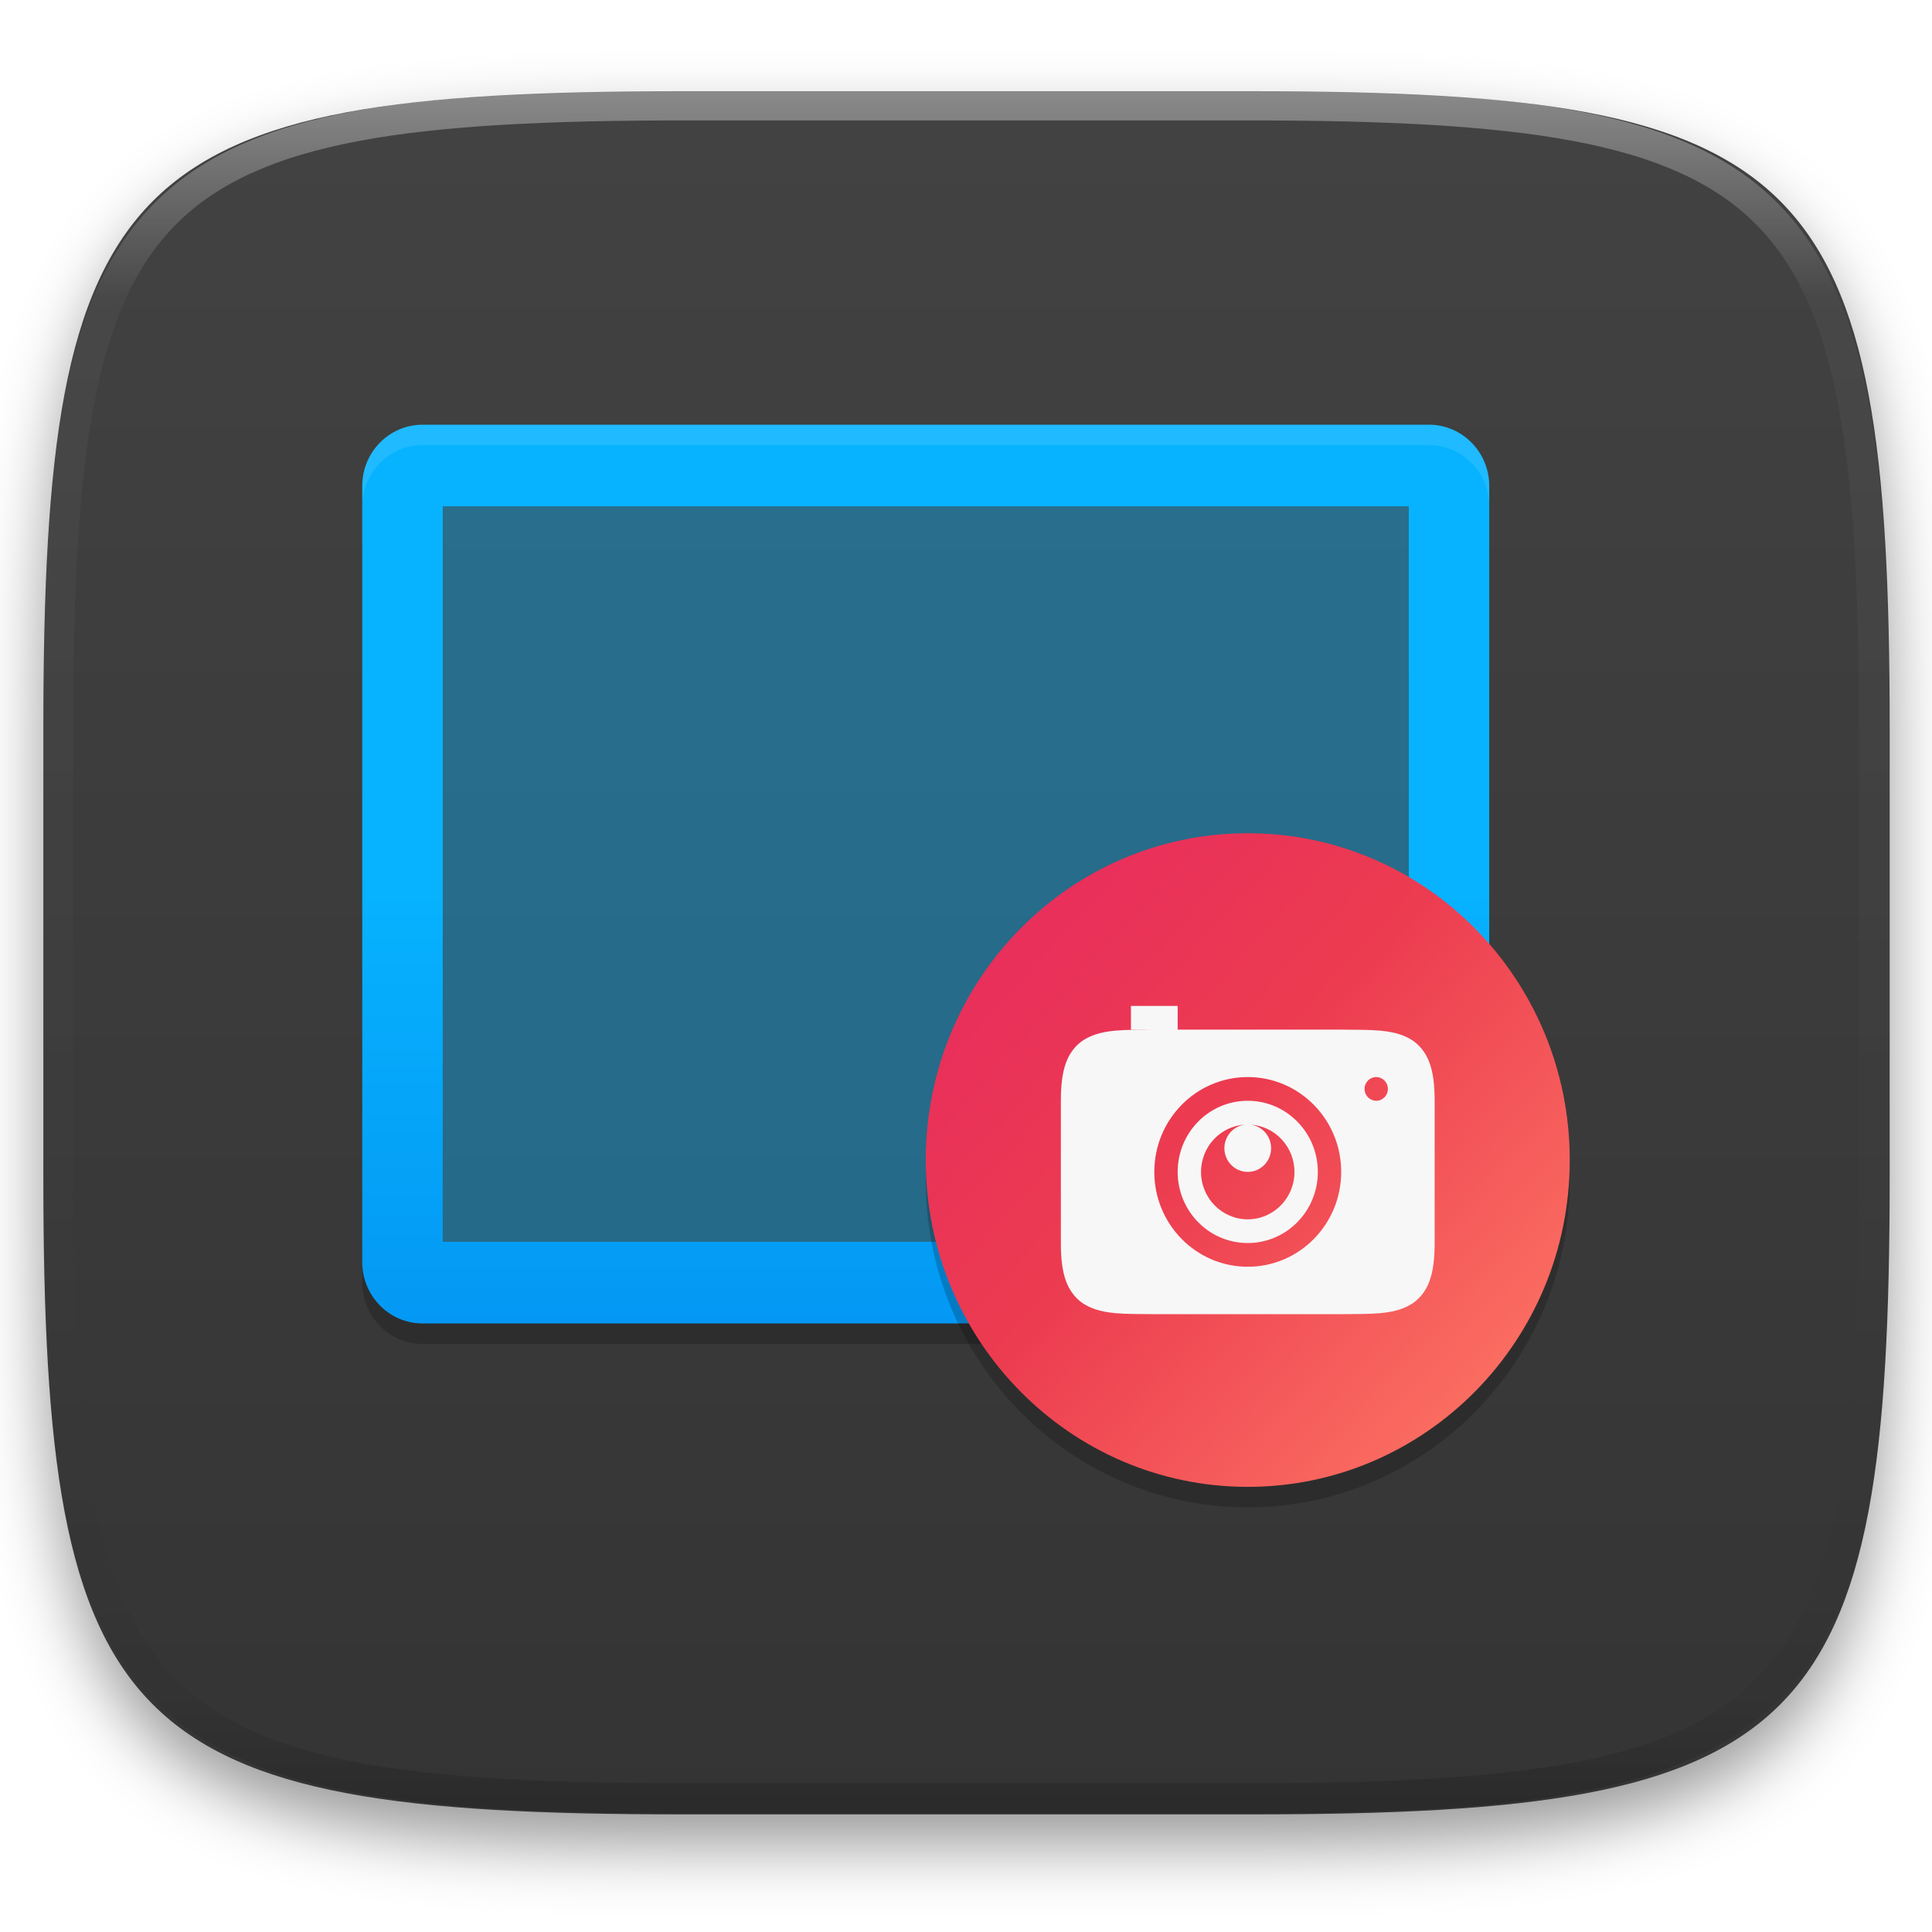
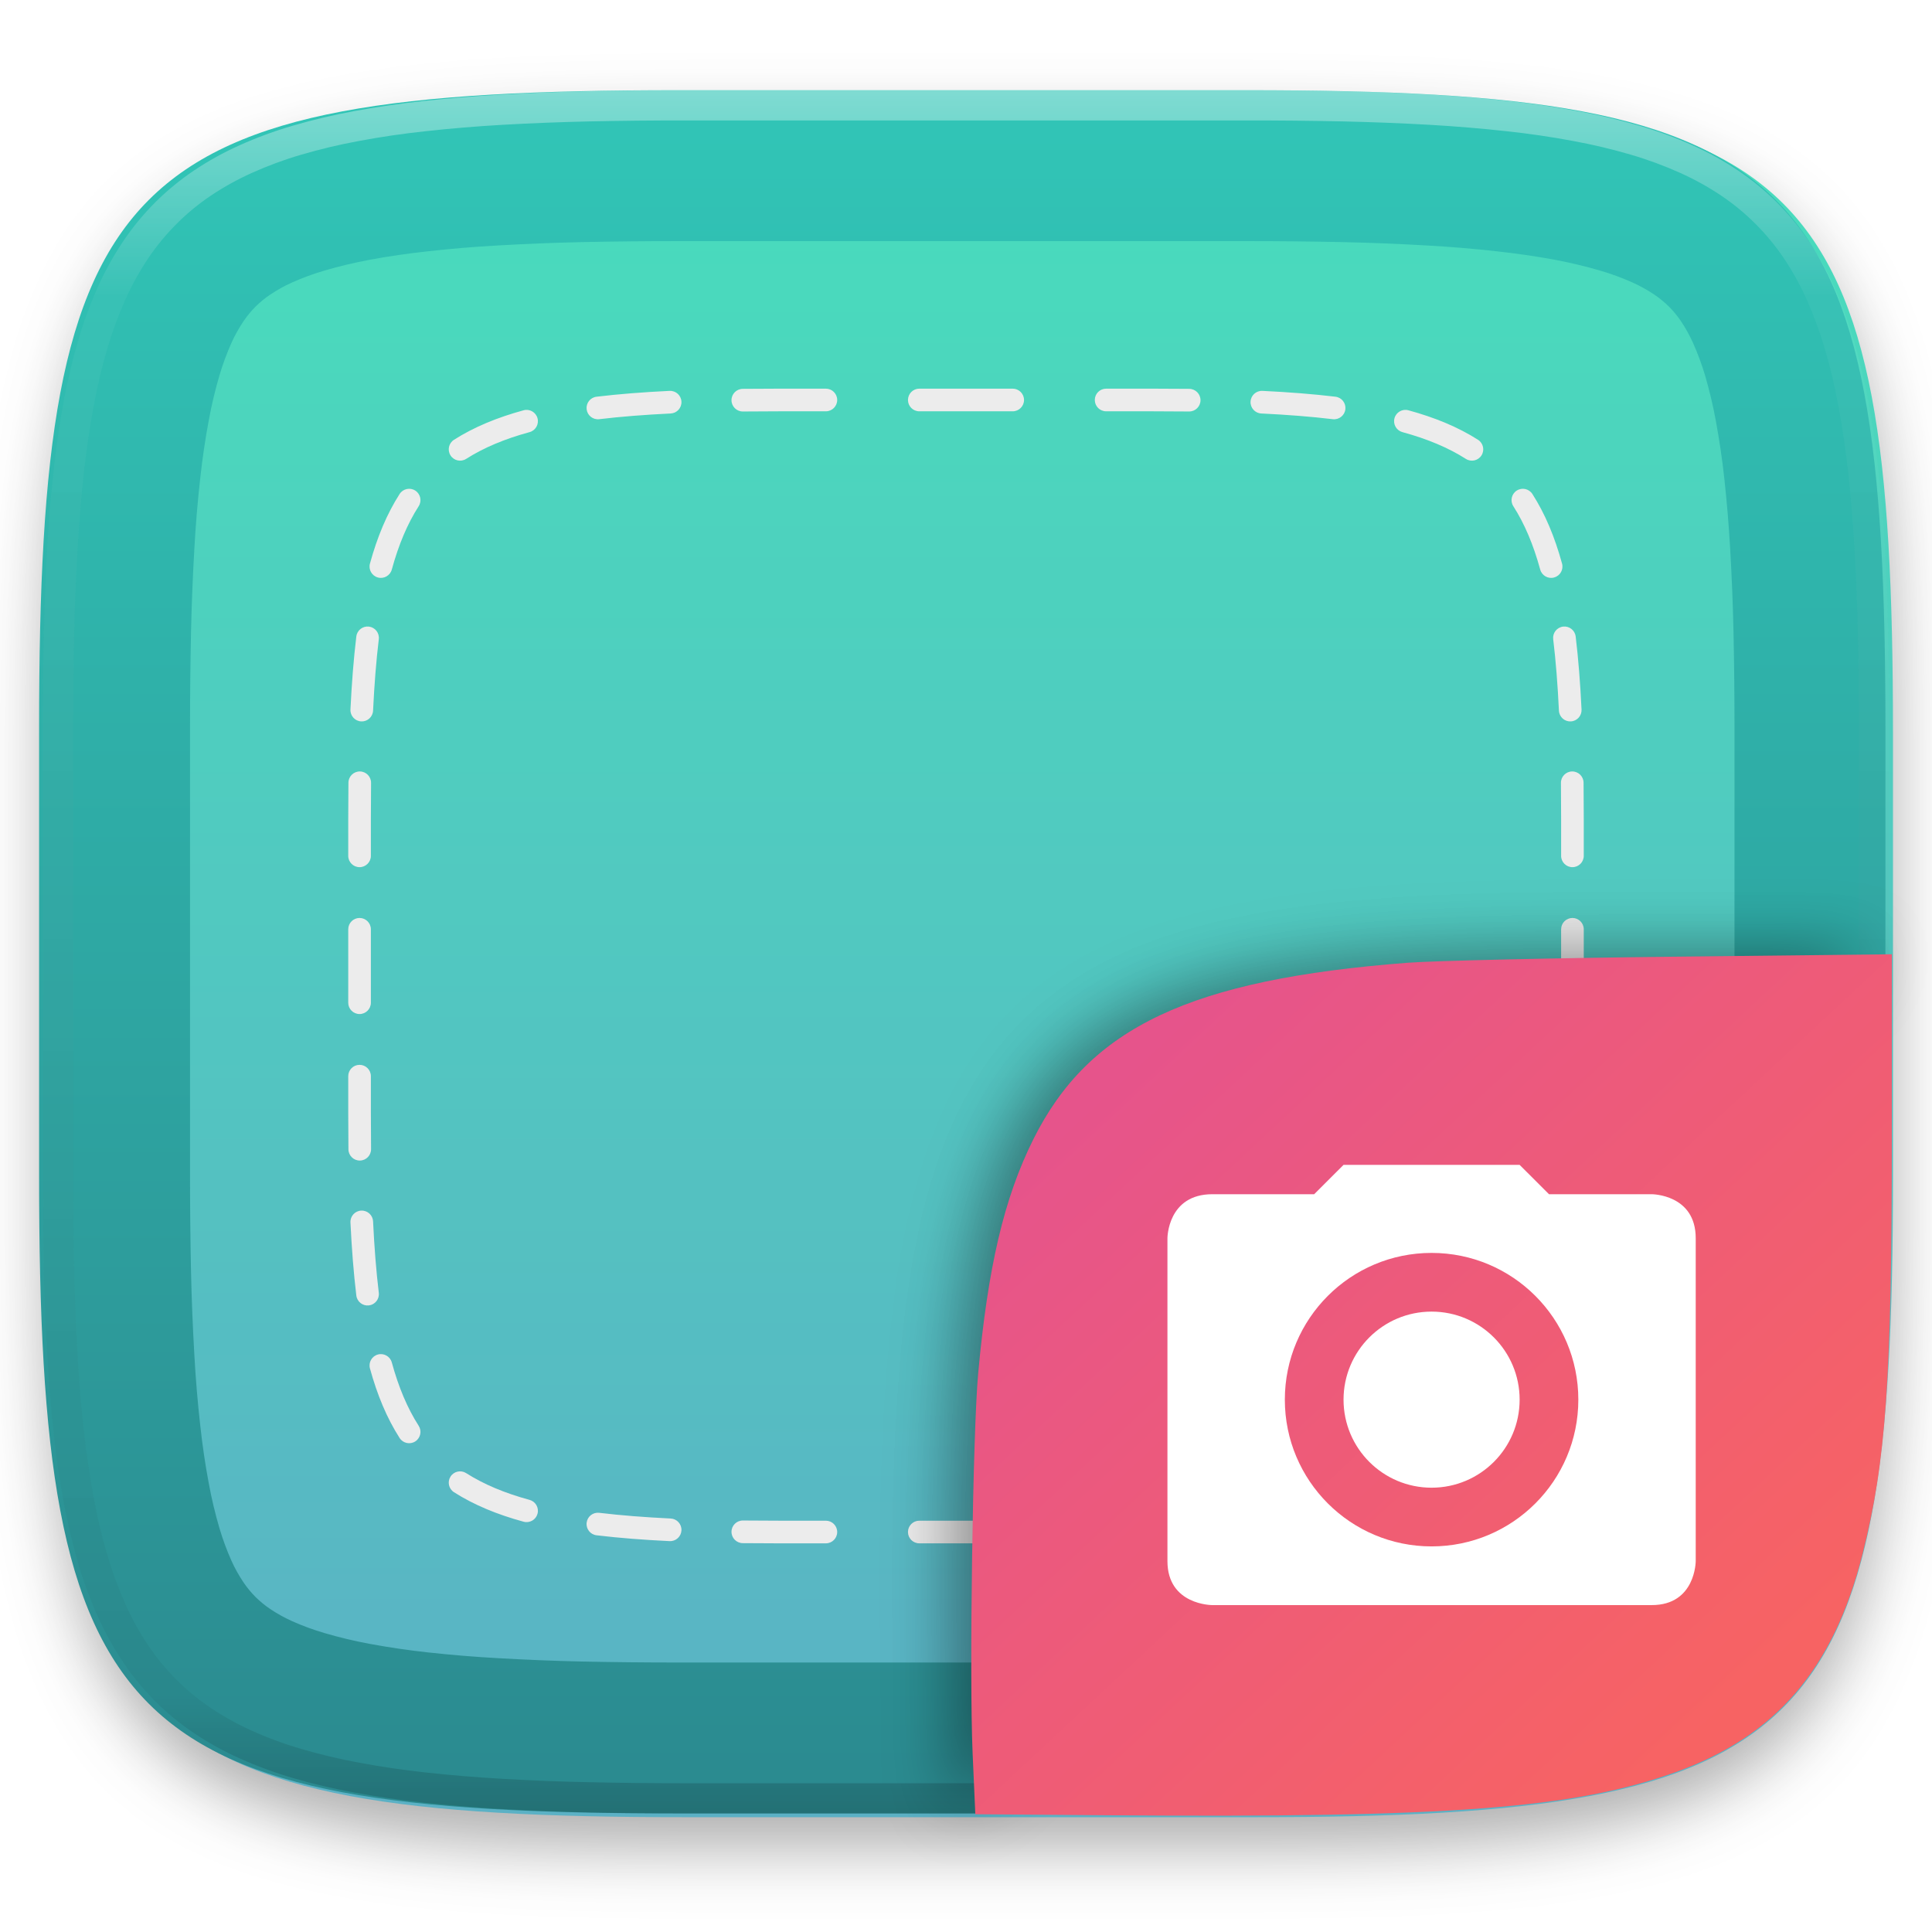
<svg xmlns="http://www.w3.org/2000/svg" style="isolation:isolate" viewBox="0 0 256 256" width="256" height="256">
  <defs>
-     <filter id="lAe88dvqS8gG12acMrsUjEaAV1pHgFQ4" x="-200%" y="-200%" width="400%" height="400%" filterUnits="objectBoundingBox" color-interpolation-filters="sRGB">
+     <filter id="mnus5ojsjeKRub2V1EOXI3Is36UudsAx" x="-200%" y="-200%" width="400%" height="400%" filterUnits="objectBoundingBox" color-interpolation-filters="sRGB">
      <feGaussianBlur in="SourceGraphic" stdDeviation="4.294" />
      <feOffset dx="0" dy="4" result="pf_100_offsetBlur" />
      <feFlood flood-color="#000000" flood-opacity="0.4" />
      <feComposite in2="pf_100_offsetBlur" operator="in" result="pf_100_dropShadow" />
      <feBlend in="SourceGraphic" in2="pf_100_dropShadow" mode="normal" />
    </filter>
  </defs>
-   <g filter="url(#lAe88dvqS8gG12acMrsUjEaAV1pHgFQ4)">
-     <linearGradient id="_lgradient_37" x1="0.567" y1="1.071" x2="0.567" y2="-0.742" gradientTransform="matrix(244.648,0,0,228.338,5.744,12.077)" gradientUnits="userSpaceOnUse">
-       <stop offset="0%" stop-opacity="1" style="stop-color:rgb(51,51,51)" />
-       <stop offset="100%" stop-opacity="1" style="stop-color:rgb(77,77,77)" />
+   <g opacity="0.8" filter="url(#mnus5ojsjeKRub2V1EOXI3Is36UudsAx)">
+     <linearGradient id="_lgradient_351" x1="0.5" y1="0" x2="0.5" y2="1" gradientTransform="matrix(244.648,0,0,228.338,6.18,12.45)" gradientUnits="userSpaceOnUse">
+       <stop offset="0%" stop-opacity="1" style="stop-color:rgb(26,214,171)" />
+       <stop offset="100%" stop-opacity="1" style="stop-color:rgb(50,157,182)" />
    </linearGradient>
-     <path d=" M 165.753 12.077 C 239.809 12.077 250.392 22.634 250.392 96.62 L 250.392 155.871 C 250.392 229.858 239.809 240.415 165.753 240.415 L 90.384 240.415 C 16.328 240.415 5.744 229.858 5.744 155.871 L 5.744 96.62 C 5.744 22.634 16.328 12.077 90.384 12.077 L 165.753 12.077 Z " id="shape" fill="url(#_lgradient_37)" />
+     <path d=" M 166.189 12.45 C 240.245 12.45 250.828 23.007 250.828 96.994 L 250.828 156.245 C 250.828 230.231 240.245 240.788 166.189 240.788 L 90.819 240.788 C 16.764 240.788 6.18 230.231 6.18 156.245 L 6.18 96.994 C 6.18 23.007 16.764 12.45 90.819 12.45 L 166.189 12.45 Z " id="shape" fill="url(#_lgradient_351)" />
  </g>
+   <path d=" M 98.41 51.525 C 99.975 51.508 101.586 51.5 103.244 51.5 L 109.433 51.5 C 110.261 51.5 110.933 52.172 110.933 53 C 110.933 53.828 110.261 54.5 109.433 54.5 L 103.244 54.5 C 101.595 54.5 99.996 54.508 98.444 54.525 C 97.615 54.535 96.936 53.871 96.927 53.042 C 96.918 52.214 97.582 51.535 98.41 51.525 Z  M 120.311 53 C 120.311 52.172 120.983 51.5 121.811 51.5 L 134.189 51.5 C 135.017 51.5 135.689 52.172 135.689 53 C 135.689 53.828 135.017 54.5 134.189 54.5 L 121.811 54.5 C 120.983 54.5 120.311 53.828 120.311 53 Z  M 145.067 53 C 145.067 52.172 145.739 51.5 146.567 51.5 L 152.756 51.5 C 154.414 51.5 156.025 51.508 157.59 51.525 C 158.418 51.535 159.082 52.214 159.073 53.042 C 159.064 53.871 158.385 54.535 157.557 54.525 C 156.004 54.508 154.405 54.5 152.756 54.5 L 146.567 54.5 C 145.739 54.5 145.067 53.828 145.067 53 Z  M 165.705 53.219 C 165.744 52.392 166.448 51.753 167.275 51.793 C 170.77 51.961 173.991 52.211 176.957 52.567 C 177.779 52.665 178.366 53.412 178.267 54.235 C 178.168 55.057 177.421 55.644 176.599 55.545 C 173.722 55.2 170.575 54.955 167.131 54.789 C 166.304 54.75 165.665 54.047 165.705 53.219 Z  M 90.295 53.219 C 90.335 54.047 89.697 54.75 88.869 54.789 C 85.426 54.955 82.278 55.2 79.401 55.545 C 78.579 55.644 77.832 55.057 77.733 54.235 C 77.634 53.412 78.221 52.665 79.044 52.567 C 82.009 52.211 85.23 51.961 88.725 51.793 C 89.553 51.753 90.256 52.392 90.295 53.219 Z  M 184.777 55.417 C 184.994 54.618 185.819 54.146 186.618 54.364 C 190.155 55.327 193.215 56.599 195.845 58.274 C 196.543 58.719 196.749 59.647 196.304 60.345 C 195.859 61.044 194.931 61.25 194.233 60.804 C 191.914 59.327 189.147 58.162 185.83 57.259 C 185.03 57.041 184.559 56.216 184.777 55.417 Z  M 71.223 55.417 C 71.441 56.216 70.97 57.041 70.171 57.259 C 66.853 58.162 64.086 59.328 61.768 60.805 C 61.069 61.25 60.142 61.044 59.697 60.346 C 59.251 59.647 59.457 58.72 60.156 58.274 C 62.785 56.599 65.846 55.328 69.382 54.364 C 70.181 54.146 71.006 54.618 71.223 55.417 Z  M 200.977 65.004 C 201.674 64.557 202.602 64.76 203.049 65.457 C 204.733 68.084 206.011 71.142 206.979 74.677 C 207.198 75.476 206.728 76.301 205.929 76.52 C 205.13 76.739 204.304 76.269 204.086 75.47 C 203.178 72.155 202.007 69.391 200.524 67.076 C 200.076 66.379 200.279 65.451 200.977 65.004 Z  M 55.023 65.004 C 55.721 65.451 55.924 66.379 55.477 67.076 C 53.993 69.391 52.823 72.155 51.915 75.47 C 51.696 76.269 50.871 76.739 50.072 76.52 C 49.273 76.301 48.802 75.476 49.021 74.677 C 49.989 71.142 51.268 68.084 52.951 65.457 C 53.398 64.76 54.326 64.557 55.023 65.004 Z  M 207.117 83.028 C 207.939 82.929 208.686 83.515 208.785 84.338 C 209.143 87.303 209.394 90.524 209.563 94.02 C 209.603 94.847 208.964 95.55 208.137 95.59 C 207.309 95.63 206.606 94.992 206.566 94.164 C 206.4 90.72 206.154 87.574 205.807 84.697 C 205.708 83.875 206.294 83.127 207.117 83.028 Z  M 48.884 83.028 C 49.706 83.127 50.292 83.875 50.193 84.697 C 49.846 87.574 49.6 90.721 49.434 94.164 C 49.394 94.992 48.691 95.63 47.863 95.59 C 47.036 95.55 46.397 94.847 46.437 94.02 C 46.606 90.524 46.857 87.303 47.215 84.338 C 47.314 83.515 48.061 82.929 48.884 83.028 Z  M 208.315 102.222 C 209.143 102.212 209.822 102.877 209.831 103.705 C 209.849 105.27 209.857 106.881 209.857 108.539 L 209.857 113.404 C 209.857 114.233 209.185 114.904 208.357 114.904 C 207.529 114.904 206.857 114.233 206.857 113.404 L 206.857 108.539 C 206.857 106.89 206.849 105.291 206.832 103.738 C 206.822 102.91 207.486 102.231 208.315 102.222 Z  M 47.685 102.222 C 48.514 102.231 49.178 102.91 49.168 103.739 C 49.151 105.291 49.143 106.89 49.143 108.539 L 49.143 113.404 C 49.143 114.233 48.471 114.904 47.643 114.904 C 46.815 114.904 46.143 114.233 46.143 113.404 L 46.143 108.539 C 46.143 106.881 46.151 105.27 46.169 103.705 C 46.178 102.877 46.857 102.213 47.685 102.222 Z  M 47.643 121.635 C 48.471 121.635 49.143 122.307 49.143 123.135 L 49.143 132.866 C 49.143 133.694 48.471 134.366 47.643 134.366 C 46.815 134.366 46.143 133.694 46.143 132.866 L 46.143 123.135 C 46.143 122.307 46.815 121.635 47.643 121.635 Z  M 208.357 121.635 C 209.185 121.635 209.857 122.307 209.857 123.135 L 209.857 132.866 C 209.857 133.694 209.185 134.366 208.357 134.366 C 207.529 134.366 206.857 133.694 206.857 132.866 L 206.857 123.135 C 206.857 122.307 207.529 121.635 208.357 121.635 Z  M 47.643 141.097 C 48.471 141.097 49.143 141.768 49.143 142.597 L 49.143 147.462 C 49.143 149.111 49.151 150.71 49.168 152.263 C 49.178 153.091 48.514 153.77 47.685 153.779 C 46.857 153.788 46.178 153.124 46.169 152.296 C 46.151 150.731 46.143 149.12 46.143 147.462 L 46.143 142.597 C 46.143 141.768 46.815 141.097 47.643 141.097 Z  M 208.357 141.097 C 209.185 141.097 209.857 141.768 209.857 142.597 L 209.857 147.462 C 209.857 149.12 209.849 150.731 209.831 152.296 C 209.822 153.124 209.143 153.789 208.315 153.779 C 207.486 153.77 206.822 153.091 206.832 152.263 C 206.849 150.71 206.857 149.111 206.857 147.462 L 206.857 142.597 C 206.857 141.768 207.529 141.097 208.357 141.097 Z  M 47.863 160.411 C 48.691 160.371 49.394 161.009 49.434 161.836 C 49.6 165.28 49.846 168.427 50.193 171.304 C 50.292 172.126 49.706 172.873 48.884 172.973 C 48.061 173.072 47.314 172.486 47.215 171.663 C 46.857 168.698 46.606 165.477 46.437 161.981 C 46.397 161.154 47.036 160.45 47.863 160.411 Z  M 208.137 160.411 C 208.964 160.45 209.603 161.154 209.563 161.981 C 209.394 165.477 209.143 168.698 208.785 171.663 C 208.686 172.486 207.939 173.072 207.117 172.973 C 206.294 172.873 205.708 172.126 205.807 171.304 C 206.154 168.427 206.4 165.28 206.566 161.837 C 206.606 161.009 207.309 160.371 208.137 160.411 Z  M 50.072 179.48 C 50.871 179.262 51.696 179.732 51.915 180.531 C 52.823 183.846 53.993 186.609 55.477 188.924 C 55.924 189.622 55.721 190.549 55.024 190.996 C 54.326 191.444 53.398 191.241 52.951 190.543 C 51.268 187.917 49.99 184.859 49.021 181.323 C 48.802 180.524 49.273 179.699 50.072 179.48 Z  M 205.928 179.481 C 206.727 179.699 207.198 180.525 206.979 181.324 C 206.011 184.859 204.733 187.917 203.049 190.543 C 202.602 191.241 201.674 191.444 200.977 190.997 C 200.279 190.549 200.076 189.622 200.523 188.924 C 202.007 186.61 203.178 183.846 204.086 180.531 C 204.304 179.732 205.129 179.262 205.928 179.481 Z  M 59.697 195.655 C 60.142 194.956 61.069 194.751 61.768 195.196 C 64.086 196.673 66.853 197.838 70.171 198.741 C 70.97 198.959 71.442 199.784 71.224 200.583 C 71.006 201.382 70.182 201.854 69.382 201.636 C 65.846 200.673 62.785 199.401 60.156 197.726 C 59.457 197.281 59.252 196.353 59.697 195.655 Z  M 196.303 195.655 C 196.748 196.354 196.543 197.281 195.844 197.726 C 193.215 199.401 190.154 200.673 186.618 201.636 C 185.819 201.854 184.994 201.382 184.776 200.583 C 184.559 199.784 185.03 198.959 185.829 198.742 C 189.147 197.838 191.914 196.673 194.232 195.196 C 194.931 194.751 195.858 194.956 196.303 195.655 Z  M 77.733 201.765 C 77.832 200.943 78.579 200.356 79.401 200.455 C 82.279 200.8 85.426 201.045 88.869 201.211 C 89.697 201.25 90.335 201.953 90.295 202.781 C 90.256 203.608 89.553 204.247 88.725 204.207 C 85.23 204.039 82.009 203.789 79.044 203.433 C 78.221 203.335 77.635 202.588 77.733 201.765 Z  M 178.267 201.765 C 178.366 202.588 177.779 203.335 176.956 203.433 C 173.991 203.789 170.77 204.039 167.275 204.207 C 166.447 204.247 165.744 203.608 165.705 202.781 C 165.665 201.953 166.303 201.25 167.131 201.211 C 170.574 201.045 173.722 200.8 176.599 200.455 C 177.421 200.356 178.168 200.943 178.267 201.765 Z  M 96.927 202.958 C 96.936 202.13 97.615 201.465 98.444 201.475 C 99.996 201.492 101.595 201.5 103.244 201.5 L 109.433 201.5 C 110.261 201.5 110.933 202.172 110.933 203 C 110.933 203.828 110.261 204.5 109.433 204.5 L 103.244 204.5 C 101.586 204.5 99.975 204.492 98.41 204.475 C 97.582 204.465 96.918 203.786 96.927 202.958 Z  M 159.073 202.958 C 159.082 203.786 158.418 204.465 157.59 204.475 C 156.025 204.492 154.414 204.5 152.756 204.5 L 146.567 204.5 C 145.739 204.5 145.067 203.828 145.067 203 C 145.067 202.172 145.739 201.5 146.567 201.5 L 152.756 201.5 C 154.405 201.5 156.004 201.492 157.556 201.475 C 158.385 201.465 159.064 202.13 159.073 202.958 Z  M 120.311 203 C 120.311 202.172 120.983 201.5 121.811 201.5 L 134.189 201.5 C 135.017 201.5 135.689 202.172 135.689 203 C 135.689 203.828 135.017 204.5 134.189 204.5 L 121.811 204.5 C 120.983 204.5 120.311 203.828 120.311 203 Z " fill-rule="evenodd" id="cut-stroke" fill="rgb(236,236,236)" />
+   <linearGradient id="_lgradient_352" x1="0.5" y1="0" x2="0.5" y2="1" gradientTransform="matrix(244.648,0,0,228.338,5.18,11.952)" gradientUnits="userSpaceOnUse">
+     <stop offset="0%" stop-opacity="1" style="stop-color:rgb(49,198,183)" />
+     <stop offset="100%" stop-opacity="1" style="stop-color:rgb(43,137,143)" />
+   </linearGradient>
+   <path d=" M 165.189 11.952 C 239.245 11.952 249.828 22.509 249.828 96.495 L 249.828 155.746 C 249.828 229.733 239.245 240.29 165.189 240.29 L 89.819 240.29 C 15.764 240.29 5.18 229.733 5.18 155.746 L 5.18 96.495 C 5.18 22.509 15.764 11.952 89.819 11.952 L 165.189 11.952 Z  M 165.21 31.95 C 169.44 31.95 173.68 31.99 177.91 32.08 C 181.59 32.16 185.27 32.31 188.95 32.52 C 192.08 32.69 195.21 32.95 198.33 33.3 C 200.91 33.58 203.47 33.95 206.02 34.42 C 208.04 34.8 210.04 35.27 212.01 35.85 C 213.48 36.28 214.93 36.81 216.33 37.44 C 217.33 37.89 218.3 38.43 219.21 39.04 C 219.9 39.51 220.55 40.04 221.15 40.63 C 221.74 41.22 222.27 41.87 222.74 42.56 C 223.35 43.47 223.88 44.43 224.33 45.43 C 224.96 46.83 225.49 48.27 225.93 49.74 C 226.5 51.71 226.98 53.7 227.35 55.72 C 227.82 58.26 228.2 60.82 228.48 63.39 C 228.82 66.51 229.08 69.63 229.26 72.76 C 229.47 76.43 229.62 80.11 229.7 83.79 C 229.79 88.02 229.83 92.24 229.83 96.47 C 229.83 96.48 229.83 96.49 229.83 96.5 L 229.83 155.75 C 229.83 155.75 229.83 155.76 229.83 155.77 C 229.83 160 229.79 164.23 229.7 168.45 C 229.62 172.13 229.47 175.81 229.26 179.48 C 229.08 182.61 228.82 185.73 228.48 188.85 C 228.2 191.42 227.82 193.98 227.35 196.53 C 226.98 198.54 226.5 200.53 225.93 202.5 C 225.49 203.97 224.96 205.41 224.33 206.81 C 223.88 207.81 223.35 208.77 222.74 209.68 C 222.27 210.37 221.74 211.02 221.15 211.61 C 220.55 212.2 219.9 212.73 219.21 213.2 C 218.3 213.81 217.33 214.35 216.33 214.8 C 214.93 215.43 213.48 215.96 212.01 216.39 C 210.04 216.97 208.04 217.45 206.02 217.82 C 203.47 218.29 200.91 218.67 198.33 218.95 C 195.21 219.29 192.08 219.55 188.95 219.72 C 185.27 219.93 181.59 220.08 177.91 220.16 C 173.68 220.25 169.44 220.29 165.21 220.29 C 165.2 220.29 165.2 220.29 165.19 220.29 L 89.82 220.29 C 89.81 220.29 89.8 220.29 89.8 220.29 C 85.56 220.29 81.33 220.25 77.1 220.16 C 73.42 220.08 69.73 219.93 66.06 219.72 C 62.92 219.55 59.8 219.29 56.68 218.95 C 54.1 218.67 51.53 218.29 48.99 217.82 C 46.97 217.45 44.97 216.97 43 216.39 C 41.53 215.96 40.08 215.43 38.68 214.8 C 37.68 214.35 36.71 213.81 35.8 213.2 C 35.1 212.73 34.46 212.2 33.86 211.61 C 33.27 211.02 32.74 210.37 32.27 209.68 C 31.66 208.77 31.12 207.81 30.67 206.81 C 30.05 205.41 29.51 203.97 29.08 202.5 C 28.5 200.53 28.03 198.54 27.66 196.53 C 27.18 193.98 26.81 191.42 26.53 188.85 C 26.18 185.73 25.92 182.61 25.75 179.48 C 25.54 175.81 25.39 172.13 25.31 168.45 C 25.22 164.23 25.18 160 25.18 155.77 C 25.18 155.76 25.18 155.75 25.18 155.75 L 25.18 96.5 C 25.18 96.49 25.18 96.48 25.18 96.47 C 25.18 92.24 25.22 88.02 25.31 83.79 C 25.39 80.11 25.54 76.43 25.75 72.76 C 25.92 69.63 26.18 66.51 26.53 63.39 C 26.81 60.82 27.18 58.26 27.66 55.72 C 28.03 53.7 28.5 51.71 29.08 49.74 C 29.51 48.27 30.05 46.83 30.67 45.43 C 31.12 44.43 31.66 43.47 32.27 42.56 C 32.74 41.87 33.27 41.22 33.86 40.63 C 34.46 40.04 35.1 39.51 35.8 39.04 C 36.71 38.43 37.68 37.89 38.68 37.44 C 40.08 36.81 41.53 36.28 43 35.85 C 44.97 35.27 46.97 34.8 48.99 34.42 C 51.53 33.95 54.1 33.58 56.68 33.3 C 59.8 32.95 62.92 32.69 66.06 32.52 C 69.73 32.31 73.42 32.16 77.1 32.08 C 81.33 31.99 85.56 31.95 89.8 31.95 C 89.8 31.95 89.81 31.95 89.82 31.95 L 165.19 31.95 C 165.2 31.95 165.2 31.95 165.21 31.95 Z " fill-rule="evenodd" id="border 20px" fill="url(#_lgradient_352)" />
  <g opacity="0.4">
-     <linearGradient id="_lgradient_38" x1="0.517" y1="0" x2="0.517" y2="1" gradientTransform="matrix(244.65,0,0,228.34,5.68,11.95)" gradientUnits="userSpaceOnUse">
+     <linearGradient id="_lgradient_353" x1="0.517" y1="0" x2="0.517" y2="1" gradientTransform="matrix(244.65,0,0,228.34,5.68,11.95)" gradientUnits="userSpaceOnUse">
      <stop offset="0%" stop-opacity="1" style="stop-color:rgb(255,255,255)" />
      <stop offset="12.5%" stop-opacity="0.098" style="stop-color:rgb(255,255,255)" />
      <stop offset="92.5%" stop-opacity="0.098" style="stop-color:rgb(0,0,0)" />
      <stop offset="100%" stop-opacity="0.498" style="stop-color:rgb(0,0,0)" />
    </linearGradient>
-     <path d=" M 165.068 11.951 C 169.396 11.941 173.724 11.991 178.052 12.089 C 181.927 12.167 185.803 12.315 189.678 12.541 C 193.131 12.737 196.583 13.022 200.026 13.395 C 203.085 13.73 206.144 14.181 209.174 14.741 C 211.889 15.243 214.574 15.881 217.22 16.657 C 219.62 17.355 221.971 18.219 224.243 19.241 C 226.358 20.184 228.384 21.304 230.302 22.591 C 232.142 23.829 233.863 25.244 235.437 26.806 C 237.001 28.378 238.417 30.088 239.656 31.925 C 240.945 33.841 242.066 35.865 243.02 37.967 C 244.043 40.247 244.909 42.585 245.617 44.972 C 246.394 47.615 247.034 50.297 247.535 53.009 C 248.096 56.035 248.548 59.081 248.883 62.136 C 249.257 65.575 249.542 69.014 249.739 72.462 C 249.965 76.323 250.112 80.194 250.201 84.055 C 250.289 88.378 250.339 92.701 250.329 97.014 L 250.329 155.226 C 250.339 159.549 250.289 163.862 250.201 168.185 C 250.112 172.056 249.965 175.917 249.739 179.778 C 249.542 183.226 249.257 186.675 248.883 190.104 C 248.548 193.159 248.096 196.215 247.535 199.241 C 247.034 201.943 246.394 204.625 245.617 207.268 C 244.909 209.655 244.043 212.003 243.02 214.273 C 242.066 216.385 240.945 218.399 239.656 220.315 C 238.417 222.152 237.001 223.872 235.437 225.434 C 233.863 226.996 232.142 228.411 230.302 229.649 C 228.384 230.936 226.358 232.056 224.243 232.999 C 221.971 234.021 219.62 234.885 217.22 235.593 C 214.574 236.369 211.889 237.007 209.174 237.499 C 206.144 238.068 203.085 238.51 200.026 238.845 C 196.583 239.218 193.131 239.503 189.678 239.699 C 185.803 239.925 181.927 240.073 178.052 240.161 C 173.724 240.249 169.396 240.299 165.068 240.289 L 90.942 240.289 C 86.614 240.299 82.286 240.249 77.958 240.161 C 74.083 240.073 70.207 239.925 66.332 239.699 C 62.879 239.503 59.427 239.218 55.984 238.845 C 52.925 238.51 49.866 238.068 46.836 237.499 C 44.121 237.007 41.436 236.369 38.79 235.593 C 36.39 234.885 34.039 234.021 31.767 232.999 C 29.652 232.056 27.626 230.936 25.708 229.649 C 23.868 228.411 22.147 226.996 20.573 225.434 C 19.009 223.872 17.593 222.152 16.354 220.315 C 15.065 218.399 13.944 216.385 12.99 214.273 C 11.967 212.003 11.101 209.655 10.393 207.268 C 9.616 204.625 8.976 201.943 8.475 199.241 C 7.914 196.215 7.462 193.159 7.127 190.104 C 6.753 186.675 6.468 183.226 6.271 179.778 C 6.045 175.917 5.898 172.056 5.809 168.185 C 5.721 163.862 5.671 159.549 5.681 155.226 L 5.681 97.014 C 5.671 92.701 5.721 88.378 5.809 84.055 C 5.898 80.194 6.045 76.323 6.271 72.462 C 6.468 69.014 6.753 65.575 7.127 62.136 C 7.462 59.081 7.914 56.035 8.475 53.009 C 8.976 50.297 9.616 47.615 10.393 44.972 C 11.101 42.585 11.967 40.247 12.99 37.967 C 13.944 35.865 15.065 33.841 16.354 31.925 C 17.593 30.088 19.009 28.378 20.573 26.806 C 22.147 25.244 23.868 23.829 25.708 22.591 C 27.626 21.304 29.652 20.184 31.767 19.241 C 34.039 18.219 36.39 17.355 38.79 16.657 C 41.436 15.881 44.121 15.243 46.836 14.741 C 49.866 14.181 52.925 13.73 55.984 13.395 C 59.427 13.022 62.879 12.737 66.332 12.541 C 70.207 12.315 74.083 12.167 77.958 12.089 C 82.286 11.991 86.614 11.941 90.942 11.951 L 165.068 11.951 Z  M 165.078 15.96 C 169.376 15.95 173.675 15.999 177.973 16.087 C 181.8 16.176 185.626 16.323 189.452 16.539 C 192.836 16.736 196.219 17.011 199.583 17.384 C 202.554 17.699 205.515 18.131 208.446 18.681 C 211.023 19.153 213.58 19.762 216.099 20.499 C 218.322 21.147 220.495 21.953 222.6 22.896 C 224.509 23.751 226.338 24.763 228.069 25.922 C 229.692 27.013 231.207 28.26 232.594 29.646 C 233.981 31.031 235.23 32.544 236.332 34.165 C 237.492 35.894 238.506 37.712 239.361 39.608 C 240.306 41.72 241.112 43.892 241.761 46.102 C 242.509 48.617 243.109 51.162 243.591 53.736 C 244.132 56.664 244.565 59.611 244.889 62.578 C 245.263 65.938 245.539 69.308 245.735 72.688 C 245.952 76.51 246.109 80.322 246.188 84.144 C 246.276 88.437 246.325 92.721 246.325 97.014 C 246.325 97.014 246.325 97.014 246.325 97.014 L 246.325 155.226 C 246.325 155.226 246.325 155.226 246.325 155.226 C 246.325 159.519 246.276 163.803 246.188 168.096 C 246.109 171.918 245.952 175.74 245.735 179.552 C 245.539 182.932 245.263 186.302 244.889 189.672 C 244.565 192.629 244.132 195.576 243.591 198.504 C 243.109 201.078 242.509 203.623 241.761 206.138 C 241.112 208.358 240.306 210.52 239.361 212.632 C 238.506 214.528 237.492 216.356 236.332 218.075 C 235.23 219.706 233.981 221.219 232.594 222.604 C 231.207 223.98 229.692 225.227 228.069 226.318 C 226.338 227.477 224.509 228.489 222.6 229.344 C 220.495 230.297 218.322 231.093 216.099 231.741 C 213.58 232.478 211.023 233.087 208.446 233.559 C 205.515 234.109 202.554 234.541 199.583 234.865 C 196.219 235.229 192.836 235.514 189.452 235.701 C 185.626 235.917 181.8 236.074 177.973 236.153 C 173.675 236.251 169.376 236.29 165.078 236.29 C 165.078 236.29 165.078 236.29 165.068 236.29 L 90.942 236.29 C 90.932 236.29 90.932 236.29 90.932 236.29 C 86.634 236.29 82.335 236.251 78.037 236.153 C 74.21 236.074 70.384 235.917 66.558 235.701 C 63.174 235.514 59.791 235.229 56.427 234.865 C 53.456 234.541 50.495 234.109 47.564 233.559 C 44.987 233.087 42.43 232.478 39.911 231.741 C 37.688 231.093 35.515 230.297 33.41 229.344 C 31.501 228.489 29.672 227.477 27.941 226.318 C 26.318 225.227 24.803 223.98 23.416 222.604 C 22.029 221.219 20.78 219.706 19.678 218.075 C 18.518 216.356 17.504 214.528 16.649 212.632 C 15.704 210.52 14.898 208.358 14.249 206.138 C 13.501 203.623 12.901 201.078 12.419 198.504 C 11.878 195.576 11.445 192.629 11.121 189.672 C 10.747 186.302 10.472 182.932 10.275 179.552 C 10.058 175.74 9.901 171.918 9.822 168.096 C 9.734 163.803 9.685 159.519 9.685 155.226 C 9.685 155.226 9.685 155.226 9.685 155.226 L 9.685 97.014 C 9.685 97.014 9.685 97.014 9.685 97.014 C 9.685 92.721 9.734 88.437 9.822 84.144 C 9.901 80.322 10.058 76.51 10.275 72.688 C 10.472 69.308 10.747 65.938 11.121 62.578 C 11.445 59.611 11.878 56.664 12.419 53.736 C 12.901 51.162 13.501 48.617 14.249 46.102 C 14.898 43.892 15.704 41.72 16.649 39.608 C 17.504 37.712 18.518 35.894 19.678 34.165 C 20.78 32.544 22.029 31.031 23.416 29.646 C 24.803 28.26 26.318 27.013 27.941 25.922 C 29.672 24.763 31.501 23.751 33.41 22.896 C 35.515 21.953 37.688 21.147 39.911 20.499 C 42.43 19.762 44.987 19.153 47.564 18.681 C 50.495 18.131 53.456 17.699 56.427 17.384 C 59.791 17.011 63.174 16.736 66.558 16.539 C 70.384 16.323 74.21 16.176 78.037 16.087 C 82.335 15.999 86.634 15.95 90.932 15.96 C 90.932 15.96 90.932 15.96 90.942 15.96 L 165.068 15.96 C 165.078 15.96 165.078 15.96 165.078 15.96 Z " fill-rule="evenodd" id="highlight" fill="url(#_lgradient_38)" />
+     <path d=" M 165.068 11.951 C 169.396 11.941 173.724 11.991 178.052 12.089 C 181.927 12.167 185.803 12.315 189.678 12.541 C 193.131 12.737 196.583 13.022 200.026 13.395 C 203.085 13.73 206.144 14.181 209.174 14.741 C 211.889 15.243 214.574 15.881 217.22 16.657 C 219.62 17.355 221.971 18.219 224.243 19.241 C 226.358 20.184 228.384 21.304 230.302 22.591 C 232.142 23.829 233.863 25.244 235.437 26.806 C 237.001 28.378 238.417 30.088 239.656 31.925 C 240.945 33.841 242.066 35.865 243.02 37.967 C 244.043 40.247 244.909 42.585 245.617 44.972 C 246.394 47.615 247.034 50.297 247.535 53.009 C 248.096 56.035 248.548 59.081 248.883 62.136 C 249.257 65.575 249.542 69.014 249.739 72.462 C 249.965 76.323 250.112 80.194 250.201 84.055 C 250.289 88.378 250.339 92.701 250.329 97.014 L 250.329 155.226 C 250.339 159.549 250.289 163.862 250.201 168.185 C 250.112 172.056 249.965 175.917 249.739 179.778 C 249.542 183.226 249.257 186.675 248.883 190.104 C 248.548 193.159 248.096 196.215 247.535 199.241 C 247.034 201.943 246.394 204.625 245.617 207.268 C 244.909 209.655 244.043 212.003 243.02 214.273 C 242.066 216.385 240.945 218.399 239.656 220.315 C 238.417 222.152 237.001 223.872 235.437 225.434 C 233.863 226.996 232.142 228.411 230.302 229.649 C 228.384 230.936 226.358 232.056 224.243 232.999 C 221.971 234.021 219.62 234.885 217.22 235.593 C 214.574 236.369 211.889 237.007 209.174 237.499 C 206.144 238.068 203.085 238.51 200.026 238.845 C 196.583 239.218 193.131 239.503 189.678 239.699 C 185.803 239.925 181.927 240.073 178.052 240.161 C 173.724 240.249 169.396 240.299 165.068 240.289 L 90.942 240.289 C 86.614 240.299 82.286 240.249 77.958 240.161 C 74.083 240.073 70.207 239.925 66.332 239.699 C 62.879 239.503 59.427 239.218 55.984 238.845 C 52.925 238.51 49.866 238.068 46.836 237.499 C 44.121 237.007 41.436 236.369 38.79 235.593 C 36.39 234.885 34.039 234.021 31.767 232.999 C 29.652 232.056 27.626 230.936 25.708 229.649 C 23.868 228.411 22.147 226.996 20.573 225.434 C 19.009 223.872 17.593 222.152 16.354 220.315 C 15.065 218.399 13.944 216.385 12.99 214.273 C 11.967 212.003 11.101 209.655 10.393 207.268 C 9.616 204.625 8.976 201.943 8.475 199.241 C 7.914 196.215 7.462 193.159 7.127 190.104 C 6.753 186.675 6.468 183.226 6.271 179.778 C 6.045 175.917 5.898 172.056 5.809 168.185 C 5.721 163.862 5.671 159.549 5.681 155.226 L 5.681 97.014 C 5.671 92.701 5.721 88.378 5.809 84.055 C 5.898 80.194 6.045 76.323 6.271 72.462 C 6.468 69.014 6.753 65.575 7.127 62.136 C 7.462 59.081 7.914 56.035 8.475 53.009 C 8.976 50.297 9.616 47.615 10.393 44.972 C 11.101 42.585 11.967 40.247 12.99 37.967 C 13.944 35.865 15.065 33.841 16.354 31.925 C 17.593 30.088 19.009 28.378 20.573 26.806 C 22.147 25.244 23.868 23.829 25.708 22.591 C 27.626 21.304 29.652 20.184 31.767 19.241 C 34.039 18.219 36.39 17.355 38.79 16.657 C 41.436 15.881 44.121 15.243 46.836 14.741 C 49.866 14.181 52.925 13.73 55.984 13.395 C 59.427 13.022 62.879 12.737 66.332 12.541 C 70.207 12.315 74.083 12.167 77.958 12.089 C 82.286 11.991 86.614 11.941 90.942 11.951 L 165.068 11.951 Z  M 165.078 15.96 C 169.376 15.95 173.675 15.999 177.973 16.087 C 181.8 16.176 185.626 16.323 189.452 16.539 C 192.836 16.736 196.219 17.011 199.583 17.384 C 202.554 17.699 205.515 18.131 208.446 18.681 C 211.023 19.153 213.58 19.762 216.099 20.499 C 218.322 21.147 220.495 21.953 222.6 22.896 C 224.509 23.751 226.338 24.763 228.069 25.922 C 229.692 27.013 231.207 28.26 232.594 29.646 C 233.981 31.031 235.23 32.544 236.332 34.165 C 237.492 35.894 238.506 37.712 239.361 39.608 C 240.306 41.72 241.112 43.892 241.761 46.102 C 242.509 48.617 243.109 51.162 243.591 53.736 C 244.132 56.664 244.565 59.611 244.889 62.578 C 245.263 65.938 245.539 69.308 245.735 72.688 C 245.952 76.51 246.109 80.322 246.188 84.144 C 246.276 88.437 246.325 92.721 246.325 97.014 C 246.325 97.014 246.325 97.014 246.325 97.014 L 246.325 155.226 C 246.325 155.226 246.325 155.226 246.325 155.226 C 246.325 159.519 246.276 163.803 246.188 168.096 C 246.109 171.918 245.952 175.74 245.735 179.552 C 245.539 182.932 245.263 186.302 244.889 189.672 C 244.565 192.629 244.132 195.576 243.591 198.504 C 243.109 201.078 242.509 203.623 241.761 206.138 C 241.112 208.358 240.306 210.52 239.361 212.632 C 238.506 214.528 237.492 216.356 236.332 218.075 C 235.23 219.706 233.981 221.219 232.594 222.604 C 231.207 223.98 229.692 225.227 228.069 226.318 C 226.338 227.477 224.509 228.489 222.6 229.344 C 220.495 230.297 218.322 231.093 216.099 231.741 C 213.58 232.478 211.023 233.087 208.446 233.559 C 205.515 234.109 202.554 234.541 199.583 234.865 C 196.219 235.229 192.836 235.514 189.452 235.701 C 185.626 235.917 181.8 236.074 177.973 236.153 C 173.675 236.251 169.376 236.29 165.078 236.29 C 165.078 236.29 165.078 236.29 165.068 236.29 L 90.942 236.29 C 90.932 236.29 90.932 236.29 90.932 236.29 C 86.634 236.29 82.335 236.251 78.037 236.153 C 74.21 236.074 70.384 235.917 66.558 235.701 C 63.174 235.514 59.791 235.229 56.427 234.865 C 53.456 234.541 50.495 234.109 47.564 233.559 C 44.987 233.087 42.43 232.478 39.911 231.741 C 37.688 231.093 35.515 230.297 33.41 229.344 C 31.501 228.489 29.672 227.477 27.941 226.318 C 26.318 225.227 24.803 223.98 23.416 222.604 C 22.029 221.219 20.78 219.706 19.678 218.075 C 18.518 216.356 17.504 214.528 16.649 212.632 C 15.704 210.52 14.898 208.358 14.249 206.138 C 13.501 203.623 12.901 201.078 12.419 198.504 C 11.878 195.576 11.445 192.629 11.121 189.672 C 10.747 186.302 10.472 182.932 10.275 179.552 C 10.058 175.74 9.901 171.918 9.822 168.096 C 9.734 163.803 9.685 159.519 9.685 155.226 C 9.685 155.226 9.685 155.226 9.685 155.226 L 9.685 97.014 C 9.685 97.014 9.685 97.014 9.685 97.014 C 9.685 92.721 9.734 88.437 9.822 84.144 C 9.901 80.322 10.058 76.51 10.275 72.688 C 10.472 69.308 10.747 65.938 11.121 62.578 C 11.445 59.611 11.878 56.664 12.419 53.736 C 12.901 51.162 13.501 48.617 14.249 46.102 C 14.898 43.892 15.704 41.72 16.649 39.608 C 17.504 37.712 18.518 35.894 19.678 34.165 C 20.78 32.544 22.029 31.031 23.416 29.646 C 24.803 28.26 26.318 27.013 27.941 25.922 C 29.672 24.763 31.501 23.751 33.41 22.896 C 35.515 21.953 37.688 21.147 39.911 20.499 C 42.43 19.762 44.987 19.153 47.564 18.681 C 50.495 18.131 53.456 17.699 56.427 17.384 C 59.791 17.011 63.174 16.736 66.558 16.539 C 70.384 16.323 74.21 16.176 78.037 16.087 C 82.335 15.999 86.634 15.95 90.932 15.96 C 90.932 15.96 90.932 15.96 90.942 15.96 L 165.068 15.96 C 165.078 15.96 165.078 15.96 165.078 15.96 Z " fill-rule="evenodd" id="highlight" fill="url(#_lgradient_353)" />
  </g>
-   <g id="screenshot">
-     <g id="selection">
-       <g opacity="0.2">
-         <path d=" M 48 164.539 L 48 169.952 C 48 174.45 51.568 178.072 56 178.072 L 189.333 178.072 C 193.765 178.072 197.333 174.45 197.333 169.952 L 197.333 164.539 C 197.333 169.037 193.765 172.658 189.333 172.658 L 56 172.658 C 51.568 172.658 48 169.037 48 164.539 Z " id="Path" fill="rgb(0,0,0)" />
-       </g>
-       <linearGradient id="_lgradient_39" x1="0" y1="0.5" x2="6.123233995736766e-17" y2="1.5" gradientTransform="matrix(149.333,0,0,119.089,48,56.276)" gradientUnits="userSpaceOnUse">
-         <stop offset="0%" stop-opacity="1" style="stop-color:rgb(7,179,255)" />
-         <stop offset="100%" stop-opacity="1" style="stop-color:rgb(0,125,232)" />
-       </linearGradient>
-       <path d=" M 197.333 167.245 L 197.333 64.396 C 197.333 59.914 193.749 56.276 189.333 56.276 L 56 56.276 C 51.585 56.276 48 59.914 48 64.396 L 48 167.245 C 48 171.727 51.585 175.365 56 175.365 L 189.333 175.365 C 193.749 175.365 197.333 171.727 197.333 167.245 Z  M 186.667 164.539 L 186.667 67.102 L 58.667 67.102 L 58.667 164.539 L 186.667 164.539 Z " fill-rule="evenodd" id="Compound Path" fill="url(#_lgradient_39)" />
-       <g opacity="0.4">
-         <rect x="73.948" y="51.82" width="97.437" height="128" transform="matrix(0,1,-1,0,238.487,-6.846)" id="Rectangle" fill="rgb(7,179,255)" />
-       </g>
-       <g opacity="0.1">
-         <path d=" M 56 56.276 C 51.568 56.276 48 59.897 48 64.396 L 48 67.102 C 48 62.604 51.568 58.982 56 58.982 L 189.333 58.982 C 193.765 58.982 197.333 62.604 197.333 67.102 L 197.333 64.396 C 197.333 59.897 193.765 56.276 189.333 56.276 L 56 56.276 Z " id="Path" fill="rgb(255,255,255)" />
-       </g>
-       <g opacity="0.2">
-         <path d=" M 207.888 153.312 C 206.687 176.284 187.999 194.294 165.333 194.322 C 142.962 194.321 124.389 176.782 122.779 154.135 C 122.722 154.895 122.684 155.657 122.667 156.419 C 122.667 180.336 141.769 199.724 165.333 199.724 C 188.897 199.724 208 180.336 208 156.419 C 207.998 155.382 207.96 154.345 207.885 153.311 L 207.888 153.312 Z " fill-rule="evenodd" id="Path" fill="rgb(0,0,0)" />
-       </g>
-       <linearGradient id="_lgradient_40" x1="-0.033" y1="-0.071" x2="1.033" y2="0.924" gradientTransform="matrix(85.333,0,0,86.61,122.667,110.407)" gradientUnits="userSpaceOnUse">
-         <stop offset="0%" stop-opacity="1" style="stop-color:rgb(231,38,98)" />
-         <stop offset="48.272%" stop-opacity="1" style="stop-color:rgb(236,60,80)" />
-         <stop offset="100%" stop-opacity="1" style="stop-color:rgb(255,123,102)" />
-       </linearGradient>
-       <ellipse vector-effect="non-scaling-stroke" cx="165.333" cy="153.712" rx="42.667" ry="43.305" id="Ellipse" fill="url(#_lgradient_40)" />
-       <path d=" M 182.359 142.716 C 181.504 142.716 180.811 143.419 180.811 144.287 C 180.811 145.155 181.504 145.858 182.359 145.858 C 183.213 145.858 183.906 145.155 183.906 144.287 C 183.906 143.419 183.213 142.716 182.359 142.716 L 182.359 142.716 L 182.359 142.716 Z  M 149.856 133.291 L 149.856 136.432 L 152.933 136.432 C 149.038 136.478 146.188 136.336 143.858 137.641 C 142.693 138.294 141.774 139.399 141.265 140.777 C 140.755 142.155 140.569 143.792 140.569 145.858 L 140.569 164.709 C 140.569 166.775 140.755 168.411 141.265 169.79 C 141.774 171.168 142.693 172.273 143.858 172.925 C 146.188 174.23 149.039 174.088 152.933 174.134 L 152.946 174.134 L 177.722 174.134 L 177.734 174.134 C 181.629 174.089 184.479 174.23 186.809 172.925 C 187.974 172.273 188.893 171.168 189.403 169.79 C 189.911 168.411 190.097 166.775 190.097 164.709 L 190.097 145.858 C 190.097 143.792 189.912 142.155 189.402 140.777 C 188.892 139.399 187.973 138.294 186.808 137.641 C 184.478 136.336 181.628 136.478 177.733 136.432 L 177.721 136.432 L 156.047 136.432 L 156.047 133.291 L 149.856 133.291 L 149.856 133.291 L 149.856 133.291 Z  M 165.073 149.012 C 161.761 149.153 159.146 151.918 159.142 155.283 C 159.142 158.754 161.914 161.567 165.333 161.567 C 168.753 161.567 171.524 158.754 171.524 155.283 C 171.519 151.939 168.933 149.185 165.642 149.018 C 167.223 149.179 168.427 150.529 168.429 152.142 C 168.429 153.877 167.043 155.283 165.333 155.283 C 163.624 155.283 162.238 153.877 162.238 152.142 C 162.238 150.509 163.471 149.149 165.073 149.012 L 165.073 149.012 L 165.073 149.012 L 165.073 149.012 Z  M 165.333 145.858 C 170.462 145.858 174.62 150.078 174.62 155.283 C 174.62 160.489 170.462 164.709 165.333 164.709 C 160.205 164.709 156.047 160.489 156.047 155.283 C 156.047 150.078 160.205 145.858 165.333 145.858 L 165.333 145.858 L 165.333 145.858 L 165.333 145.858 Z  M 165.333 142.716 C 158.495 142.716 152.951 148.343 152.951 155.283 C 152.951 162.224 158.495 167.851 165.333 167.851 C 172.172 167.851 177.715 162.224 177.715 155.283 C 177.715 148.343 172.172 142.716 165.333 142.716 L 165.333 142.716 L 165.333 142.716 L 165.333 142.716 Z " fill-rule="evenodd" id="camera" fill="rgb(247,247,247)" />
-     </g>
+   <defs>
+     <filter id="yEc7c914IcvcLpTGb62AGJin43bbS4se" x="-200%" y="-200%" width="400%" height="400%" filterUnits="objectBoundingBox" color-interpolation-filters="sRGB">
+       <feGaussianBlur stdDeviation="4.294" />
+     </filter>
+   </defs>
+   <g opacity="0.4" filter="url(#yEc7c914IcvcLpTGb62AGJin43bbS4se)">
+     <path d=" M 126.32 240.288 L 126 211.494 C 126 137.507 136.584 126 210.639 126 L 248.648 126" id="shadow" fill="rgb(0,0,0)" />
+   </g>
+   <linearGradient id="_lgradient_354" x1="-0.207" y1="0.5" x2="0.5" y2="1.207" gradientTransform="matrix(121.985,0,0,114.142,128.7,126.446)" gradientUnits="userSpaceOnUse">
+     <stop offset="0%" stop-opacity="1" style="stop-color:rgb(230,84,139)" />
+     <stop offset="100%" stop-opacity="1" style="stop-color:rgb(247,99,99)" />
+   </linearGradient>
+   <path d=" M 146.981 240.533 L 129.235 240.395 L 128.875 232.289 C 128.427 222.201 128.898 189.86 129.607 182.052 C 130.892 167.904 133.047 158.74 136.92 150.966 C 144.316 136.118 157.752 129.78 186.519 127.57 C 189.982 127.304 205.835 126.942 221.75 126.766 L 250.685 126.446 L 250.678 150.617 C 250.668 182.808 249.912 193.582 246.801 205.9 C 242.946 221.166 235.296 230.076 221.947 234.847 C 208.546 239.636 192.096 240.884 146.982 240.533 L 146.981 240.533 Z " id="small shape" fill="url(#_lgradient_354)" />
+   <g id="icons">
+     <path d=" M 178.026 154.351 L 174.137 158.239 L 160.647 158.239 C 154.693 158.239 154.692 164.073 154.692 164.073 L 154.692 206.851 C 154.692 212.707 160.647 212.684 160.647 212.684 L 218.859 212.684 C 224.692 212.684 224.692 206.851 224.692 206.851 L 224.692 164.073 C 224.692 158.239 218.859 158.239 218.859 158.239 L 205.248 158.239 L 201.359 154.351 L 178.026 154.351 Z  M 189.692 166.017 C 200.431 166.017 209.137 174.723 209.137 185.462 C 209.137 196.201 200.431 204.906 189.692 204.906 C 178.954 204.906 170.248 196.201 170.248 185.462 C 170.248 174.723 178.954 166.017 189.692 166.017 Z  M 189.692 173.795 C 183.249 173.795 178.026 179.019 178.026 185.462 C 178.026 191.905 183.249 197.128 189.692 197.128 C 196.136 197.128 201.359 191.905 201.359 185.462 C 201.359 179.018 196.136 173.795 189.692 173.795 Z " id="camera" fill="rgb(255,255,255)" />
  </g>
</svg>
